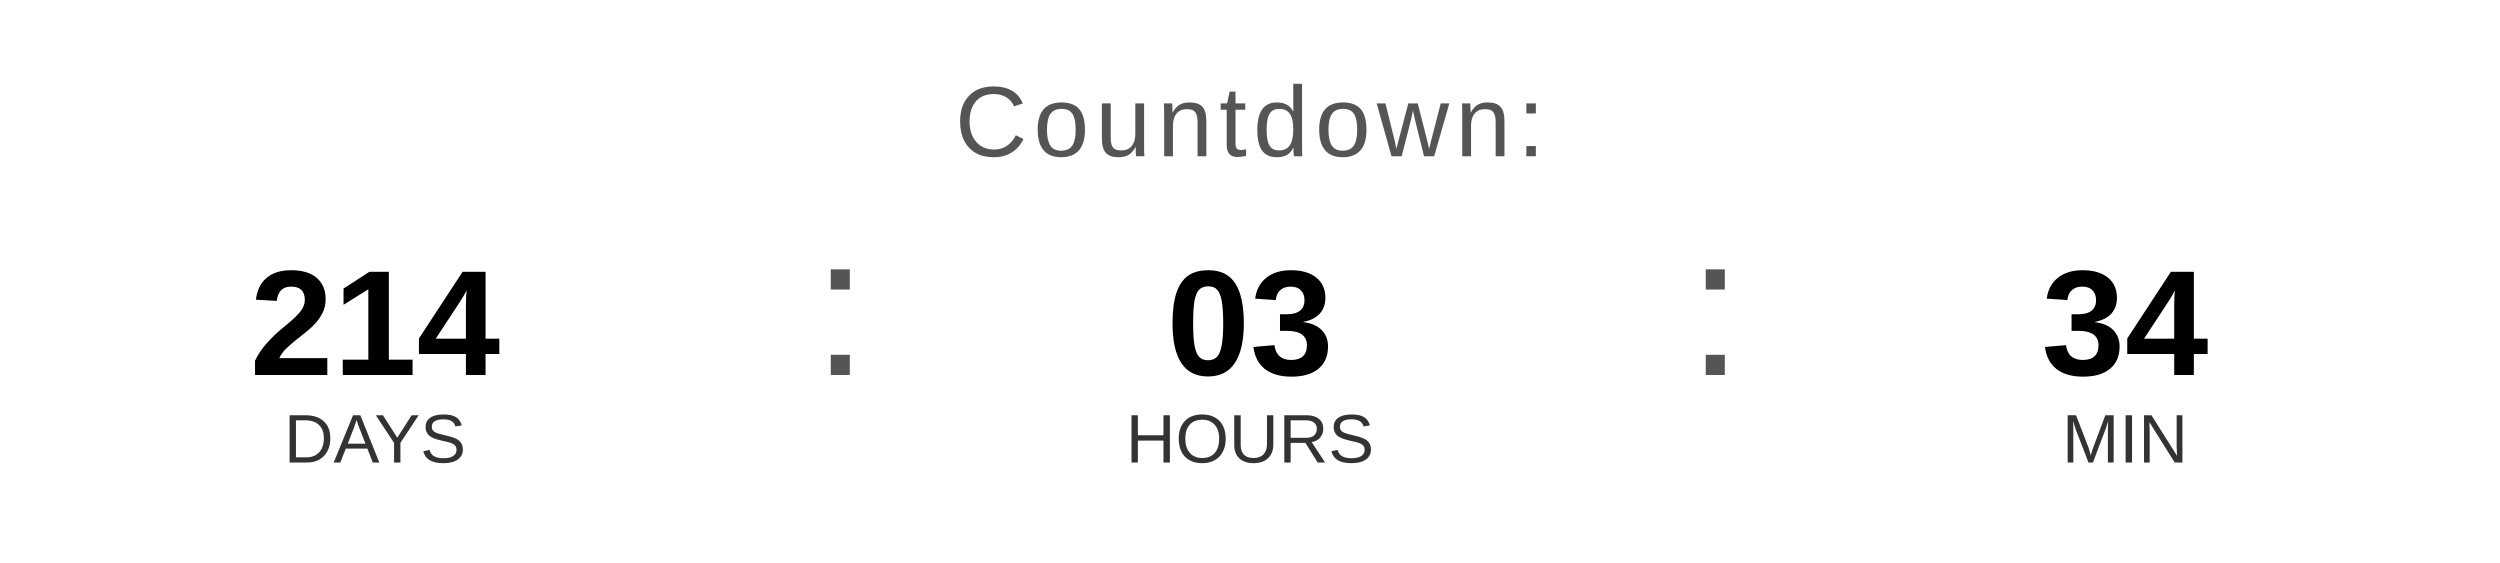
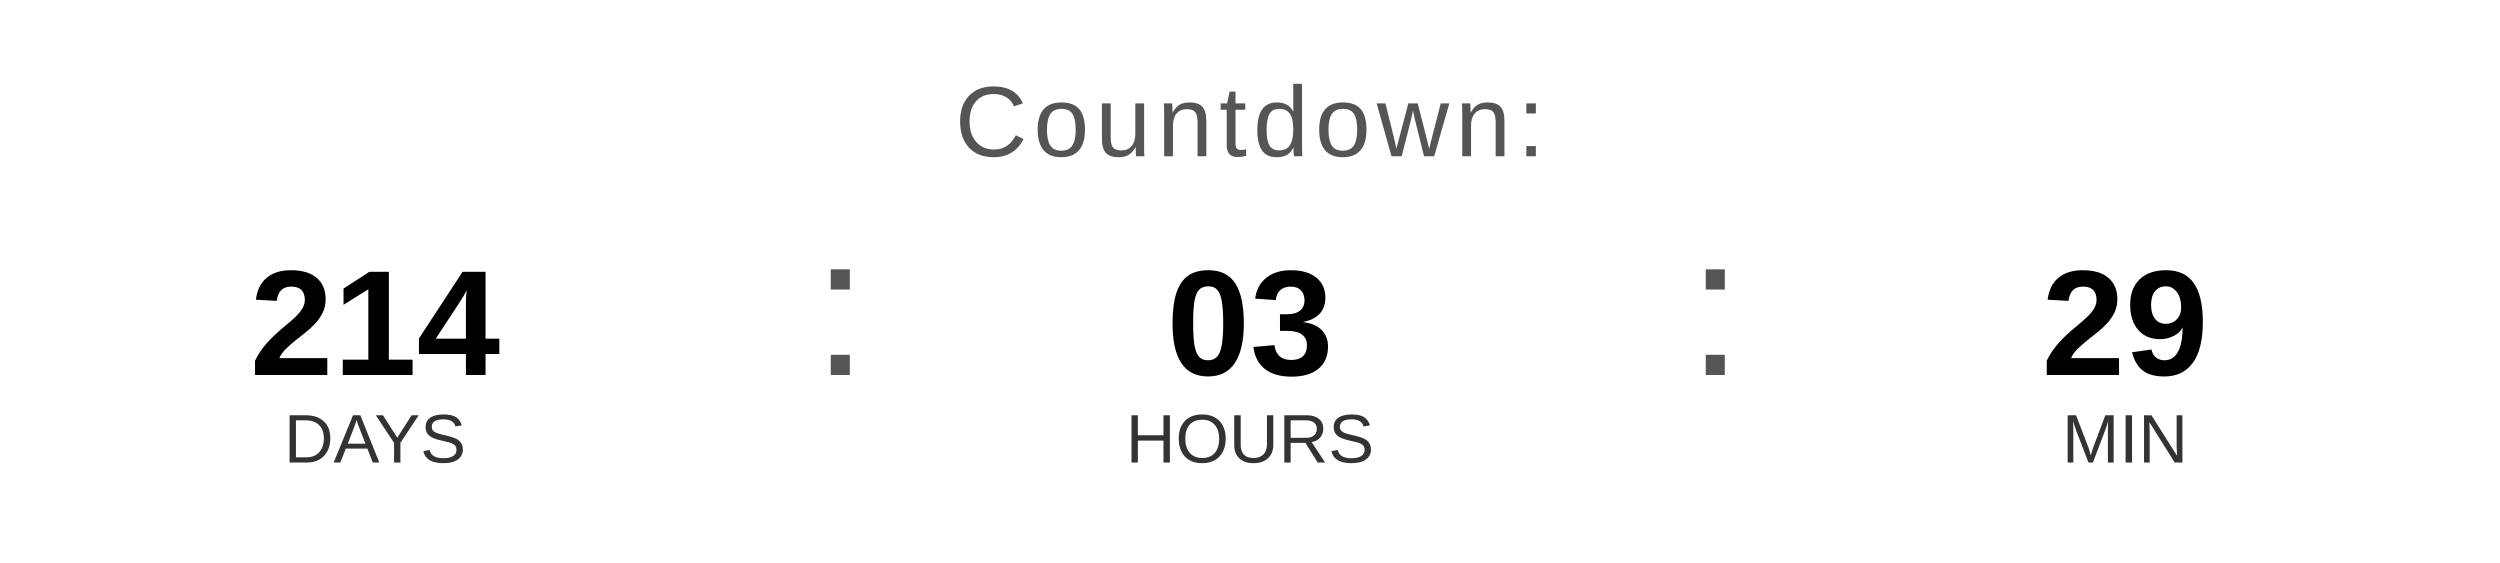
<svg xmlns="http://www.w3.org/2000/svg" width="400" height="90" viewBox="0 0 400 90">
  <text x="200" y="25" font-family="Arial, Helvetica, sans-serif" font-size="16" fill="#555555" text-anchor="middle" letter-spacing="1">
    Countdown:
  </text>
  <text x="60" y="60" font-family="Arial, Helvetica, sans-serif" font-size="24" font-weight="bold" fill="#000000" text-anchor="middle">214</text>
  <text x="60" y="74" font-family="Arial, Helvetica, sans-serif" font-size="11" fill="#333333" text-anchor="middle">DAYS</text>
  <text x="130" y="60" font-family="Arial, sans-serif" font-size="32" fill="#555555">:</text>
  <text x="200" y="60" font-family="Arial, Helvetica, sans-serif" font-size="24" font-weight="bold" fill="#000000" text-anchor="middle">03</text>
  <text x="200" y="74" font-family="Arial, Helvetica, sans-serif" font-size="11" fill="#333333" text-anchor="middle">HOURS</text>
  <text x="270" y="60" font-family="Arial, sans-serif" font-size="32" fill="#555555">:</text>
-   <text x="340" y="60" font-family="Arial, Helvetica, sans-serif" font-size="24" font-weight="bold" fill="#000000" text-anchor="middle">34</text>
+   <text x="340" y="60" font-family="Arial, Helvetica, sans-serif" font-size="24" font-weight="bold" fill="#000000" text-anchor="middle">29</text>
  <text x="340" y="74" font-family="Arial, Helvetica, sans-serif" font-size="11" fill="#333333" text-anchor="middle">MIN</text>
</svg>
